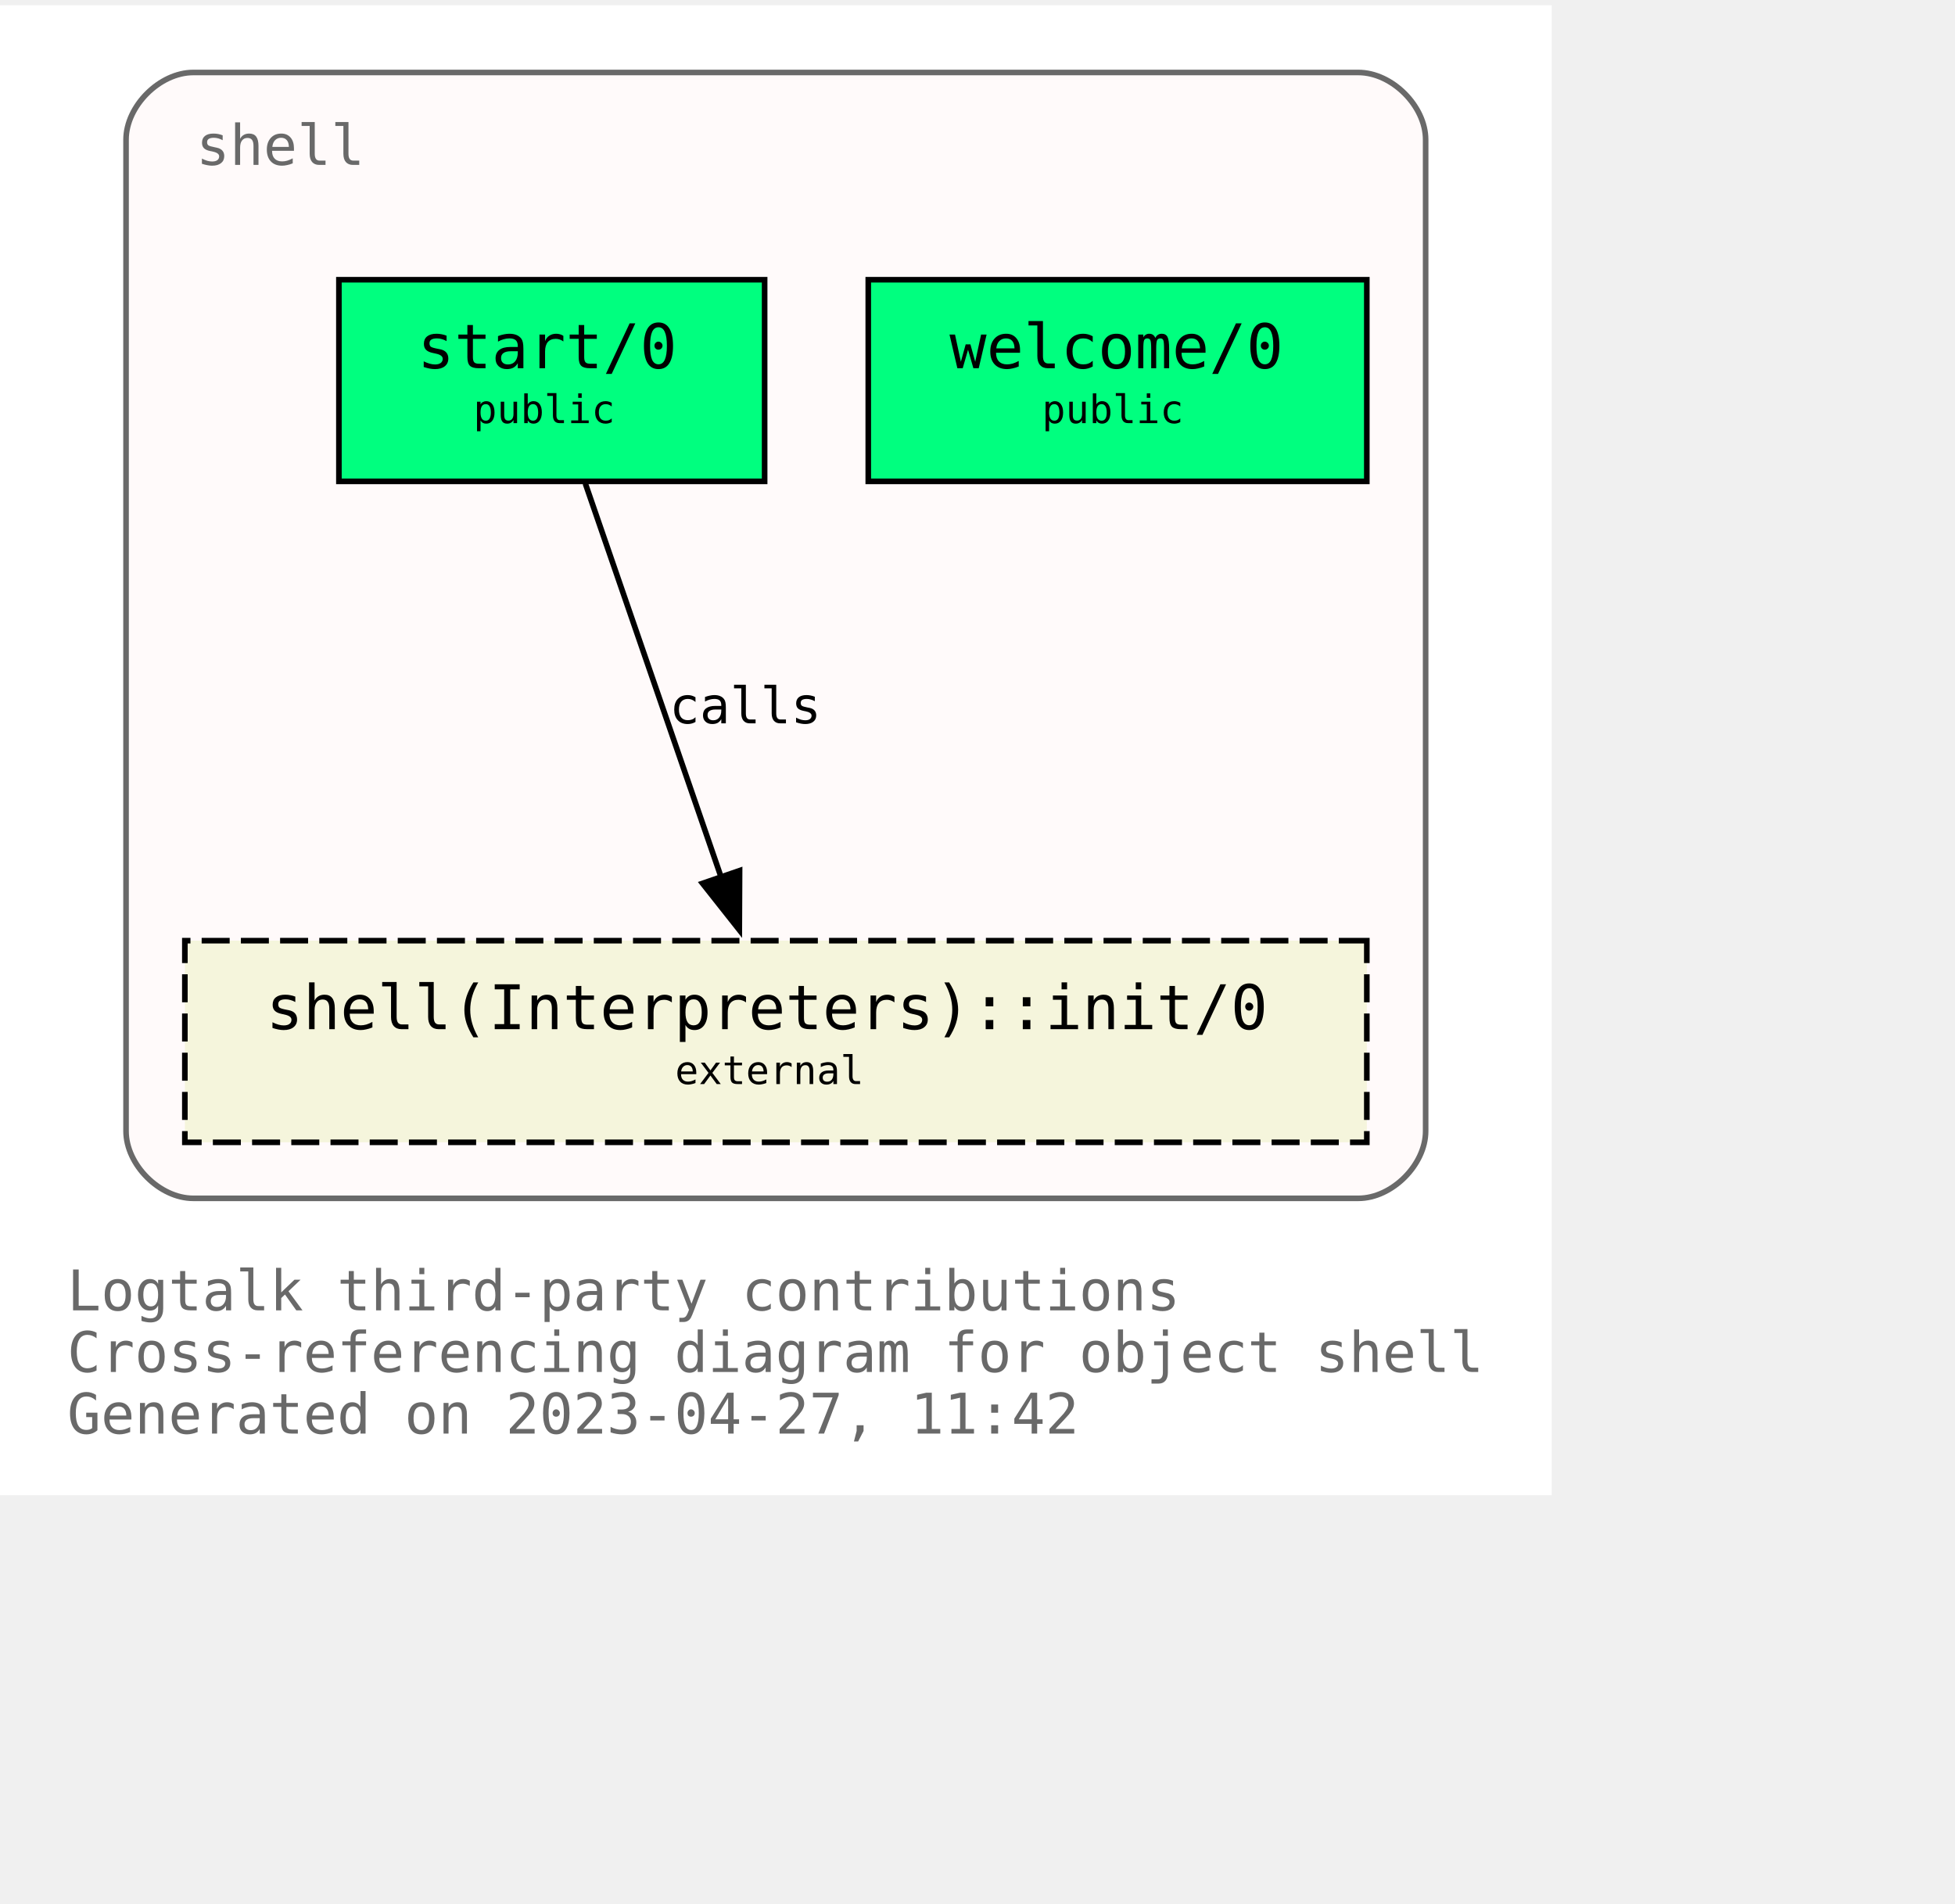
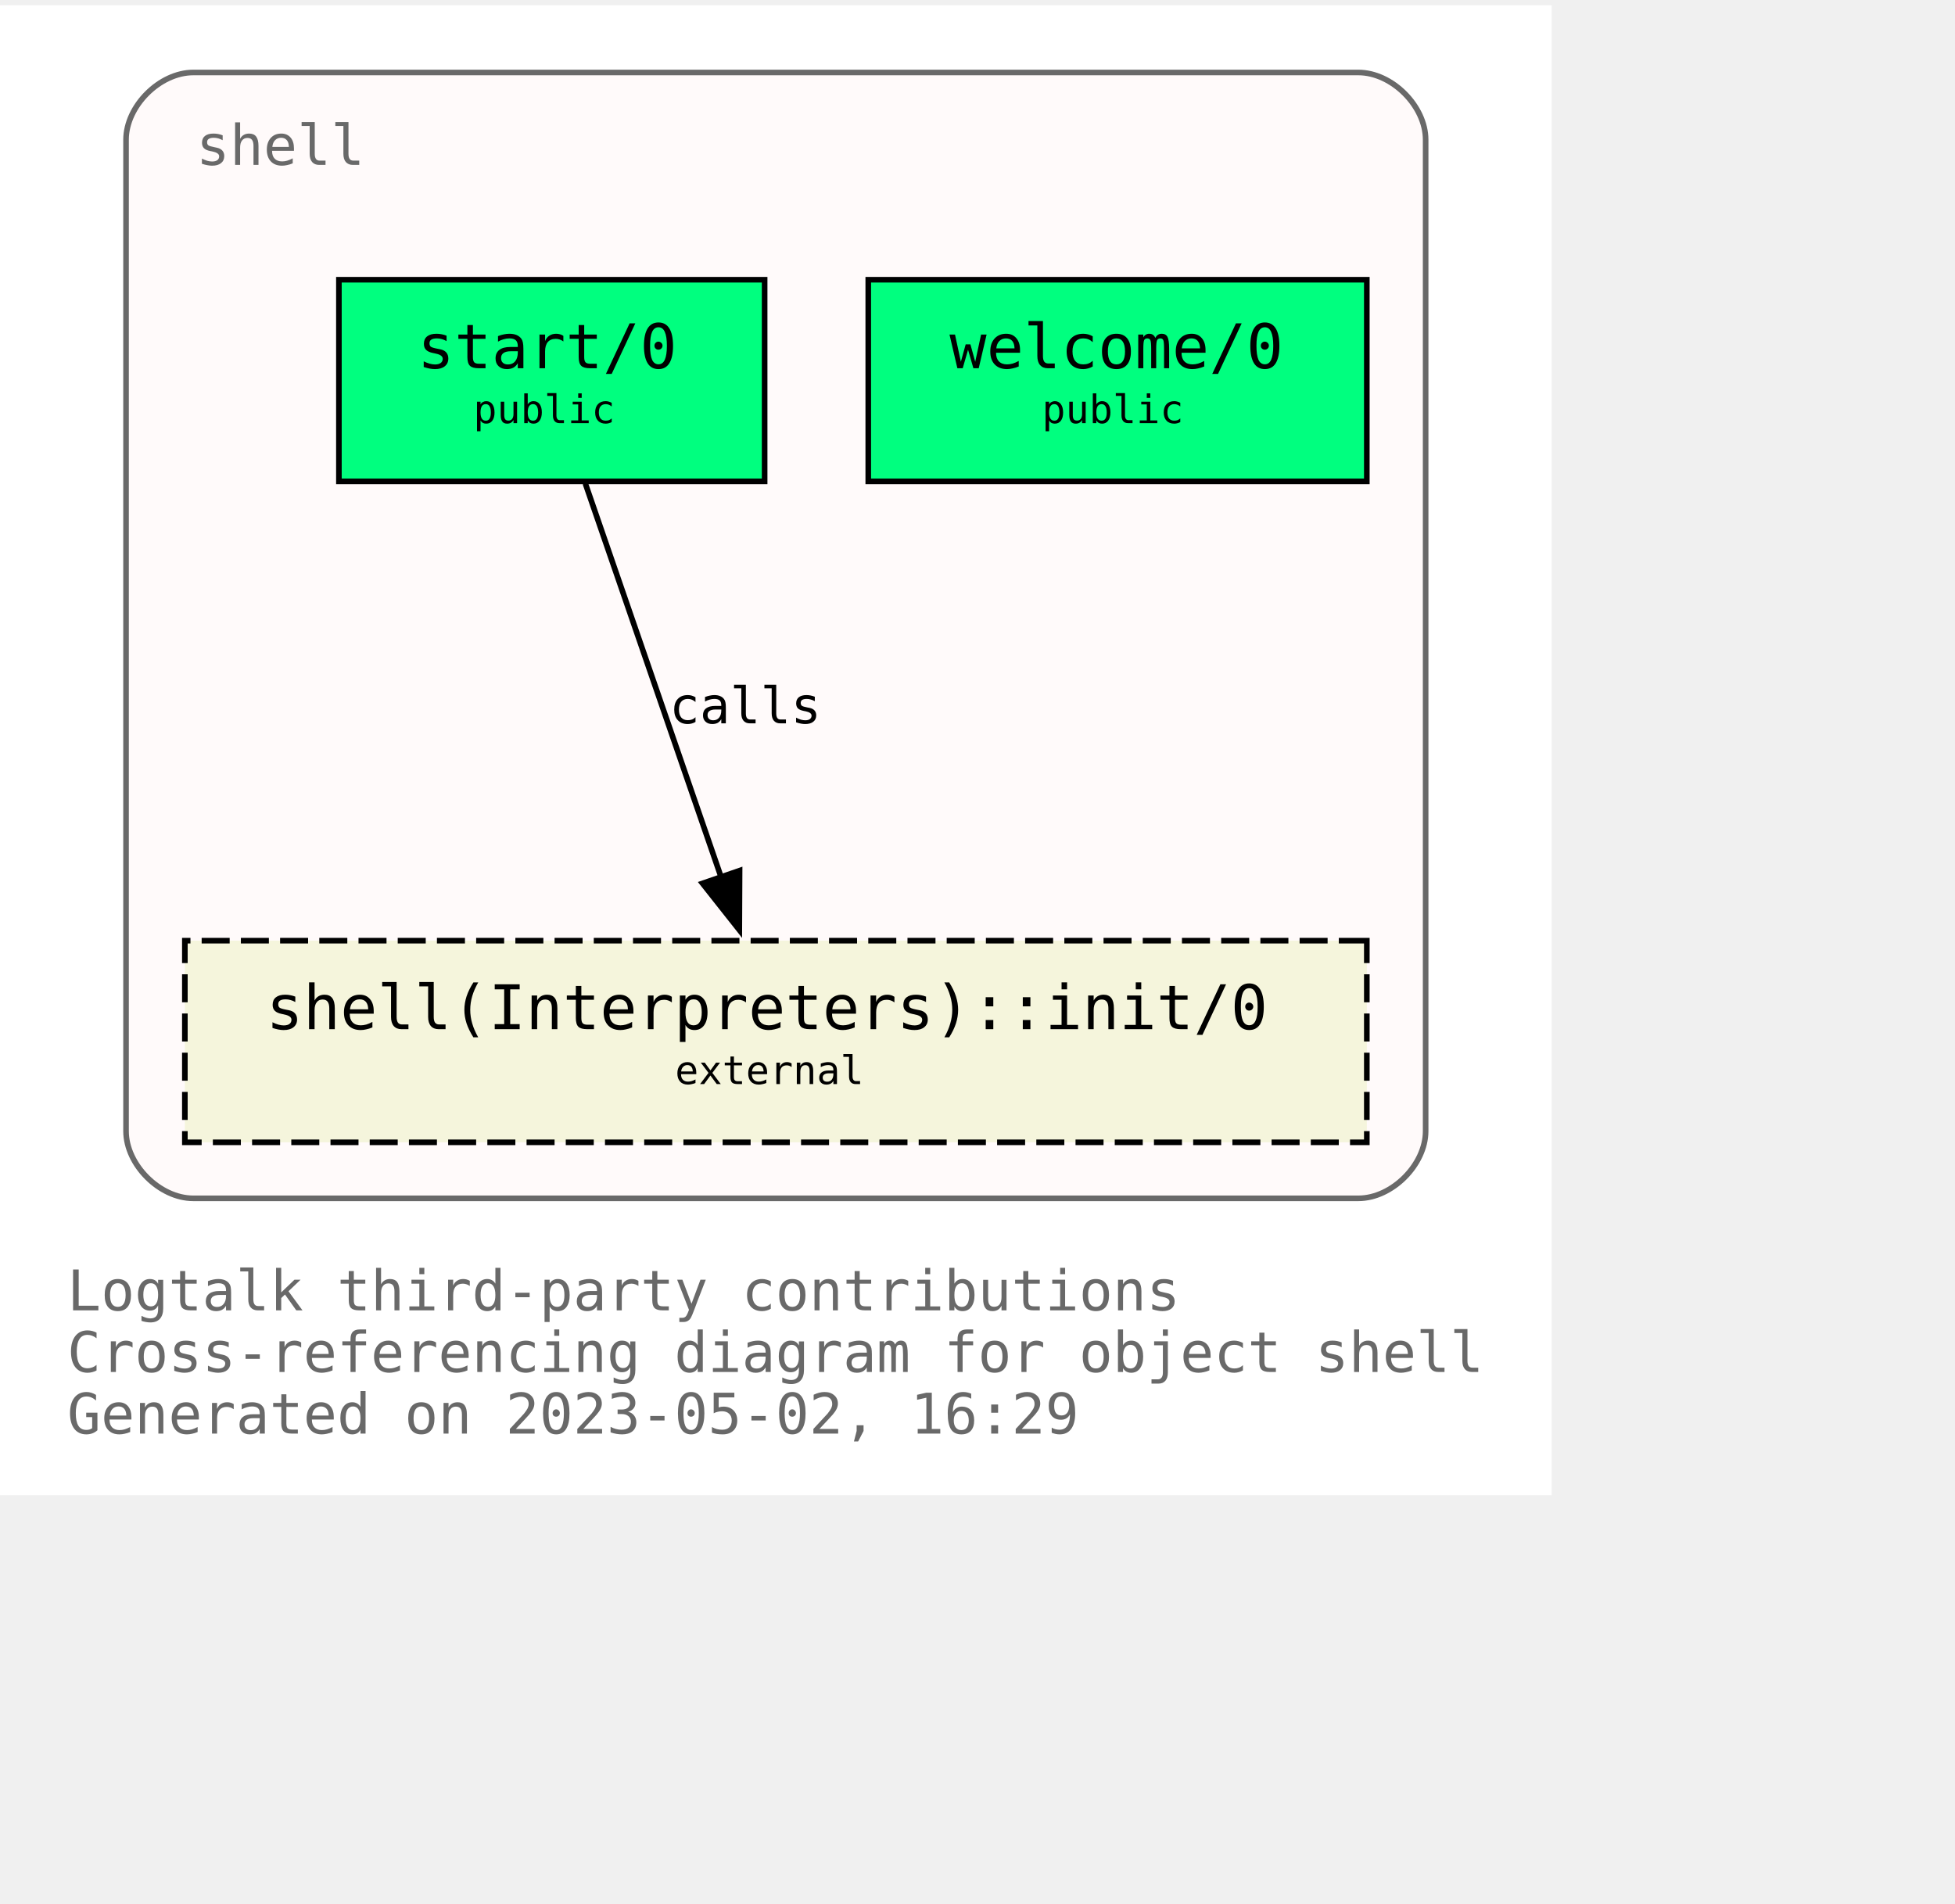
<svg xmlns="http://www.w3.org/2000/svg" xmlns:xlink="http://www.w3.org/1999/xlink" width="421pt" height="410pt" viewBox="72.00 72.00 349.00 338.00">
  <g id="graph0" class="graph" transform="scale(1 1) rotate(0) translate(76 334)">
    <polygon fill="white" stroke="none" points="-4,4 -4,-262 273,-262 273,4 -4,4" />
    <text text-anchor="start" x="8" y="-29" font-family="Monospace" font-size="10.00" fill="dimgray">Logtalk third-party contributions</text>
    <text text-anchor="start" x="8" y="-18" font-family="Monospace" font-size="10.00" fill="dimgray">Cross-referencing diagram for object shell</text>
-     <text text-anchor="start" x="8" y="-7" font-family="Monospace" font-size="10.00" fill="dimgray">Generated on 2023-04-27, 11:42</text>
+     <text text-anchor="start" x="8" y="-7" font-family="Monospace" font-size="10.00" fill="dimgray">Generated on 2023-05-02, 16:29</text>
    <g id="clust1" class="cluster">
      <g id="a_clust1">
        <a xlink:title="shell">
          <path fill="snow" stroke="dimgray" d="M30.5,-49C30.5,-49 238.5,-49 238.5,-49 244.5,-49 250.5,-55 250.5,-61 250.5,-61 250.5,-238 250.5,-238 250.5,-244 244.5,-250 238.5,-250 238.5,-250 30.5,-250 30.5,-250 24.5,-250 18.5,-244 18.5,-238 18.5,-238 18.5,-61 18.5,-61 18.5,-55 24.5,-49 30.5,-49" />
          <g id="a_clust1_0">
-             <a xlink:href="https://github.com/LogtalkDotOrg/logtalk3/tree/b1299cdfc65fb1a04f7bb16766aede7dcb84983c/contributions/verdi_neruda/shell.lgt" xlink:title="https://github.com/LogtalkDotOrg/logtalk3/tree/b1299cdfc65fb1a04f7bb16766aede7dcb84983c/contributions/verdi_neruda/shell.lgt">
+             <a xlink:href="https://github.com/LogtalkDotOrg/logtalk3/tree/87808791bf13f2e27528f0c5304608054c04fcad/contributions/verdi_neruda/shell.lgt" xlink:title="https://github.com/LogtalkDotOrg/logtalk3/tree/87808791bf13f2e27528f0c5304608054c04fcad/contributions/verdi_neruda/shell.lgt">
              <text text-anchor="start" x="31" y="-233.5" font-family="Monospace" font-size="10.00" fill="dimgray">shell</text>
            </a>
          </g>
        </a>
      </g>
    </g>
    <g id="node1" class="node">
      <g id="a_node1">
-         <a xlink:href="https://github.com/LogtalkDotOrg/logtalk3/tree/b1299cdfc65fb1a04f7bb16766aede7dcb84983c/contributions/verdi_neruda/shell.lgt#L343" xlink:title="https://github.com/LogtalkDotOrg/logtalk3/tree/b1299cdfc65fb1a04f7bb16766aede7dcb84983c/contributions/verdi_neruda/shell.lgt#L343">
+         <a xlink:href="https://github.com/LogtalkDotOrg/logtalk3/tree/87808791bf13f2e27528f0c5304608054c04fcad/contributions/verdi_neruda/shell.lgt#L343" xlink:title="https://github.com/LogtalkDotOrg/logtalk3/tree/87808791bf13f2e27528f0c5304608054c04fcad/contributions/verdi_neruda/shell.lgt#L343">
          <polygon fill="springgreen" stroke="black" points="240,-213 151,-213 151,-177 240,-177 240,-213" />
          <text text-anchor="start" x="159.5" y="-197.8" font-family="Monospace" font-size="9.00"> </text>
          <text text-anchor="start" x="165.5" y="-197.2" font-family="Monospace" font-size="11.00">welcome/0</text>
          <text text-anchor="start" x="226.5" y="-197.8" font-family="Monospace" font-size="9.00"> </text>
          <text text-anchor="start" x="159.5" y="-186.8" font-family="Monospace" font-size="9.00"> </text>
          <text text-anchor="start" x="182" y="-187.4" font-family="Monospace" font-size="7.00">public</text>
          <text text-anchor="start" x="226.5" y="-186.8" font-family="Monospace" font-size="9.00"> </text>
        </a>
      </g>
    </g>
    <g id="node2" class="node">
      <g id="a_node2">
-         <a xlink:href="https://github.com/LogtalkDotOrg/logtalk3/tree/b1299cdfc65fb1a04f7bb16766aede7dcb84983c/contributions/verdi_neruda/shell.lgt#L355" xlink:title="https://github.com/LogtalkDotOrg/logtalk3/tree/b1299cdfc65fb1a04f7bb16766aede7dcb84983c/contributions/verdi_neruda/shell.lgt#L355">
+         <a xlink:href="https://github.com/LogtalkDotOrg/logtalk3/tree/87808791bf13f2e27528f0c5304608054c04fcad/contributions/verdi_neruda/shell.lgt#L355" xlink:title="https://github.com/LogtalkDotOrg/logtalk3/tree/87808791bf13f2e27528f0c5304608054c04fcad/contributions/verdi_neruda/shell.lgt#L355">
          <polygon fill="springgreen" stroke="black" points="132.5,-213 56.5,-213 56.5,-177 132.5,-177 132.5,-213" />
          <text text-anchor="start" x="64.5" y="-197.8" font-family="Monospace" font-size="9.00"> </text>
          <text text-anchor="start" x="70.5" y="-197.2" font-family="Monospace" font-size="11.00">start/0</text>
          <text text-anchor="start" x="118.5" y="-197.8" font-family="Monospace" font-size="9.00"> </text>
          <text text-anchor="start" x="64.5" y="-186.8" font-family="Monospace" font-size="9.00"> </text>
          <text text-anchor="start" x="80.5" y="-187.4" font-family="Monospace" font-size="7.00">public</text>
          <text text-anchor="start" x="118.5" y="-186.8" font-family="Monospace" font-size="9.00"> </text>
        </a>
      </g>
    </g>
    <g id="node3" class="node">
      <g id="a_node3">
        <a xlink:href="https://logtalk.org/library/shell_1.html#init/0" xlink:title="https://logtalk.org/library/shell_1.html#init/0">
          <polygon fill="beige" stroke="black" stroke-dasharray="5,2" points="240,-95 29,-95 29,-59 240,-59 240,-95" />
          <text text-anchor="start" x="37.5" y="-79.8" font-family="Monospace" font-size="9.00"> </text>
          <text text-anchor="start" x="43.5" y="-79.2" font-family="Monospace" font-size="11.00">shell(Interpreters)::init/0</text>
          <text text-anchor="start" x="226.5" y="-79.8" font-family="Monospace" font-size="9.00"> </text>
          <text text-anchor="start" x="37.5" y="-68.8" font-family="Monospace" font-size="9.00"> </text>
          <text text-anchor="start" x="116.5" y="-69.4" font-family="Monospace" font-size="7.00">external</text>
          <text text-anchor="start" x="226.5" y="-68.8" font-family="Monospace" font-size="9.00"> </text>
        </a>
      </g>
    </g>
    <g id="edge1" class="edge">
      <g id="a_edge1">
-         <a xlink:href="https://github.com/LogtalkDotOrg/logtalk3/tree/b1299cdfc65fb1a04f7bb16766aede7dcb84983c/contributions/verdi_neruda/shell.lgt#L357" xlink:title="calls">
+         <a xlink:href="https://github.com/LogtalkDotOrg/logtalk3/tree/87808791bf13f2e27528f0c5304608054c04fcad/contributions/verdi_neruda/shell.lgt#L357" xlink:title="calls">
          <path fill="none" stroke="black" d="M100.49,-176.63C106.91,-158.01 117.2,-128.16 124.79,-106.17" />
          <polygon fill="black" stroke="black" points="128.03,-107.51 127.98,-96.92 121.41,-105.23 128.03,-107.51" />
        </a>
      </g>
      <g id="a_edge1-label">
-         <a xlink:href="https://github.com/LogtalkDotOrg/logtalk3/tree/b1299cdfc65fb1a04f7bb16766aede7dcb84983c/contributions/verdi_neruda/shell.lgt#L357" xlink:title="https://github.com/LogtalkDotOrg/logtalk3/tree/b1299cdfc65fb1a04f7bb16766aede7dcb84983c/contributions/verdi_neruda/shell.lgt#L357">
+         <a xlink:href="https://github.com/LogtalkDotOrg/logtalk3/tree/87808791bf13f2e27528f0c5304608054c04fcad/contributions/verdi_neruda/shell.lgt#L357" xlink:title="https://github.com/LogtalkDotOrg/logtalk3/tree/87808791bf13f2e27528f0c5304608054c04fcad/contributions/verdi_neruda/shell.lgt#L357">
          <text text-anchor="start" x="115.5" y="-133.8" font-family="Monospace" font-size="9.00">calls</text>
        </a>
      </g>
    </g>
  </g>
</svg>
